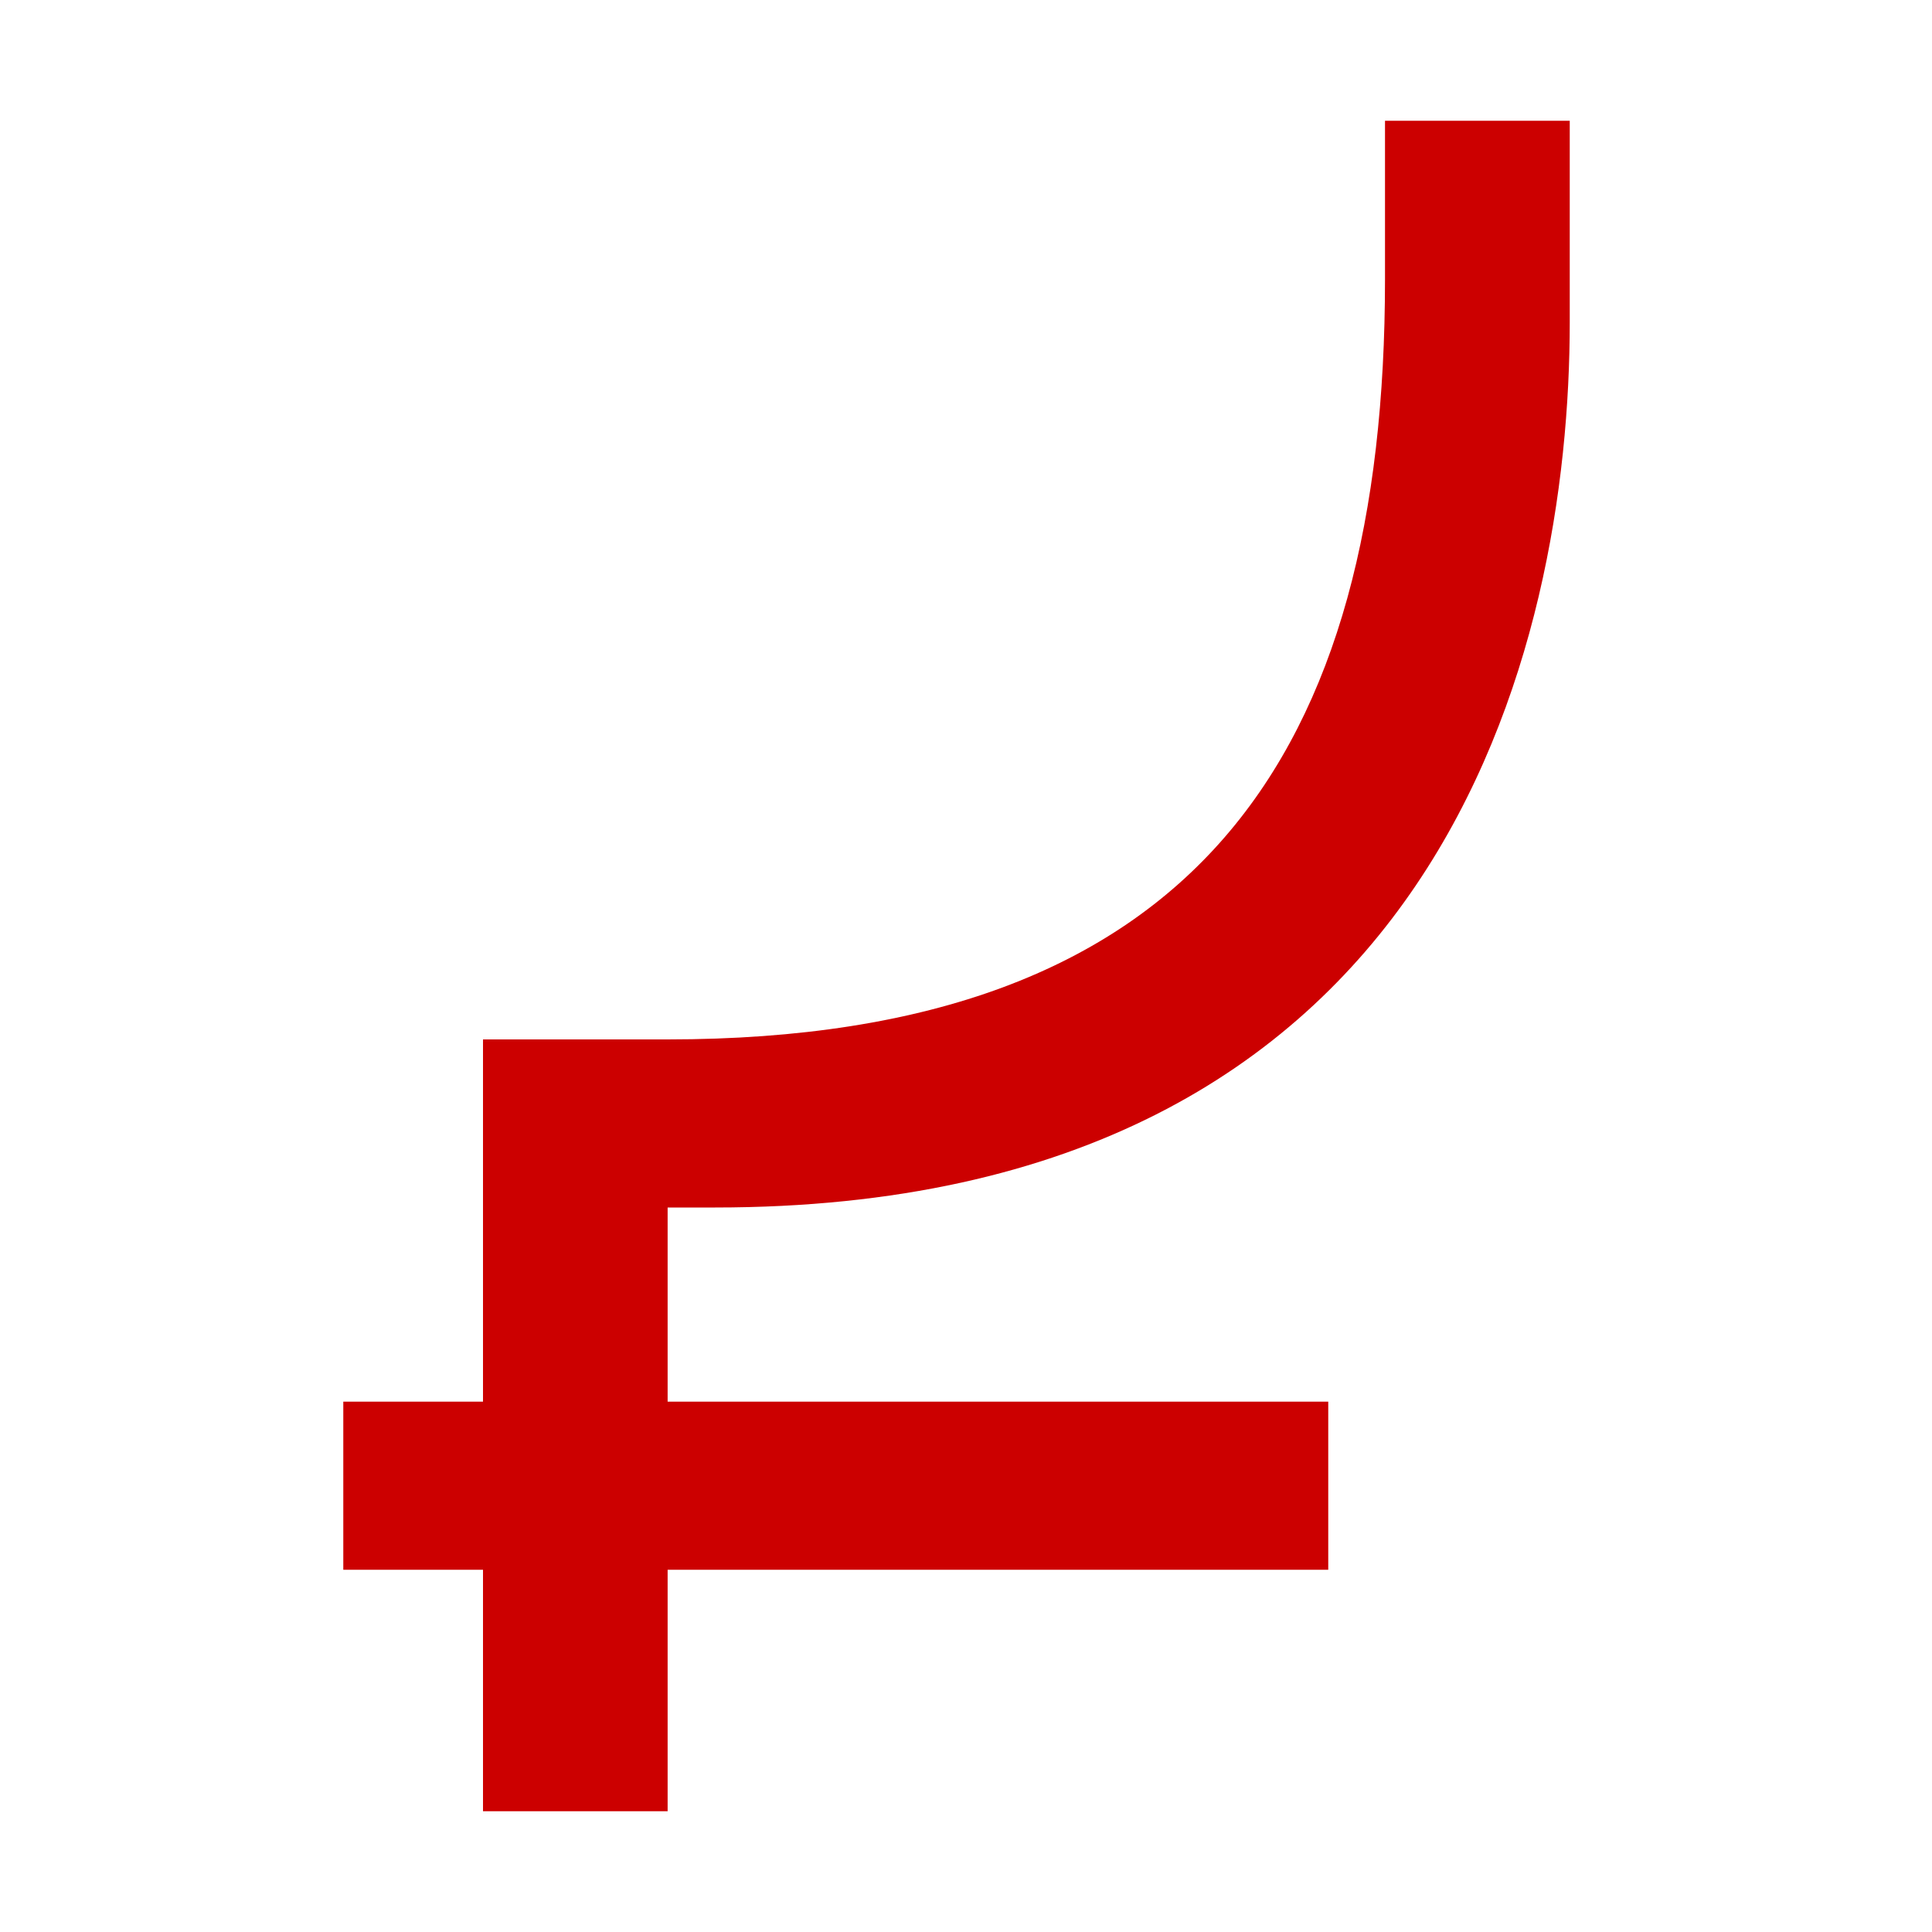
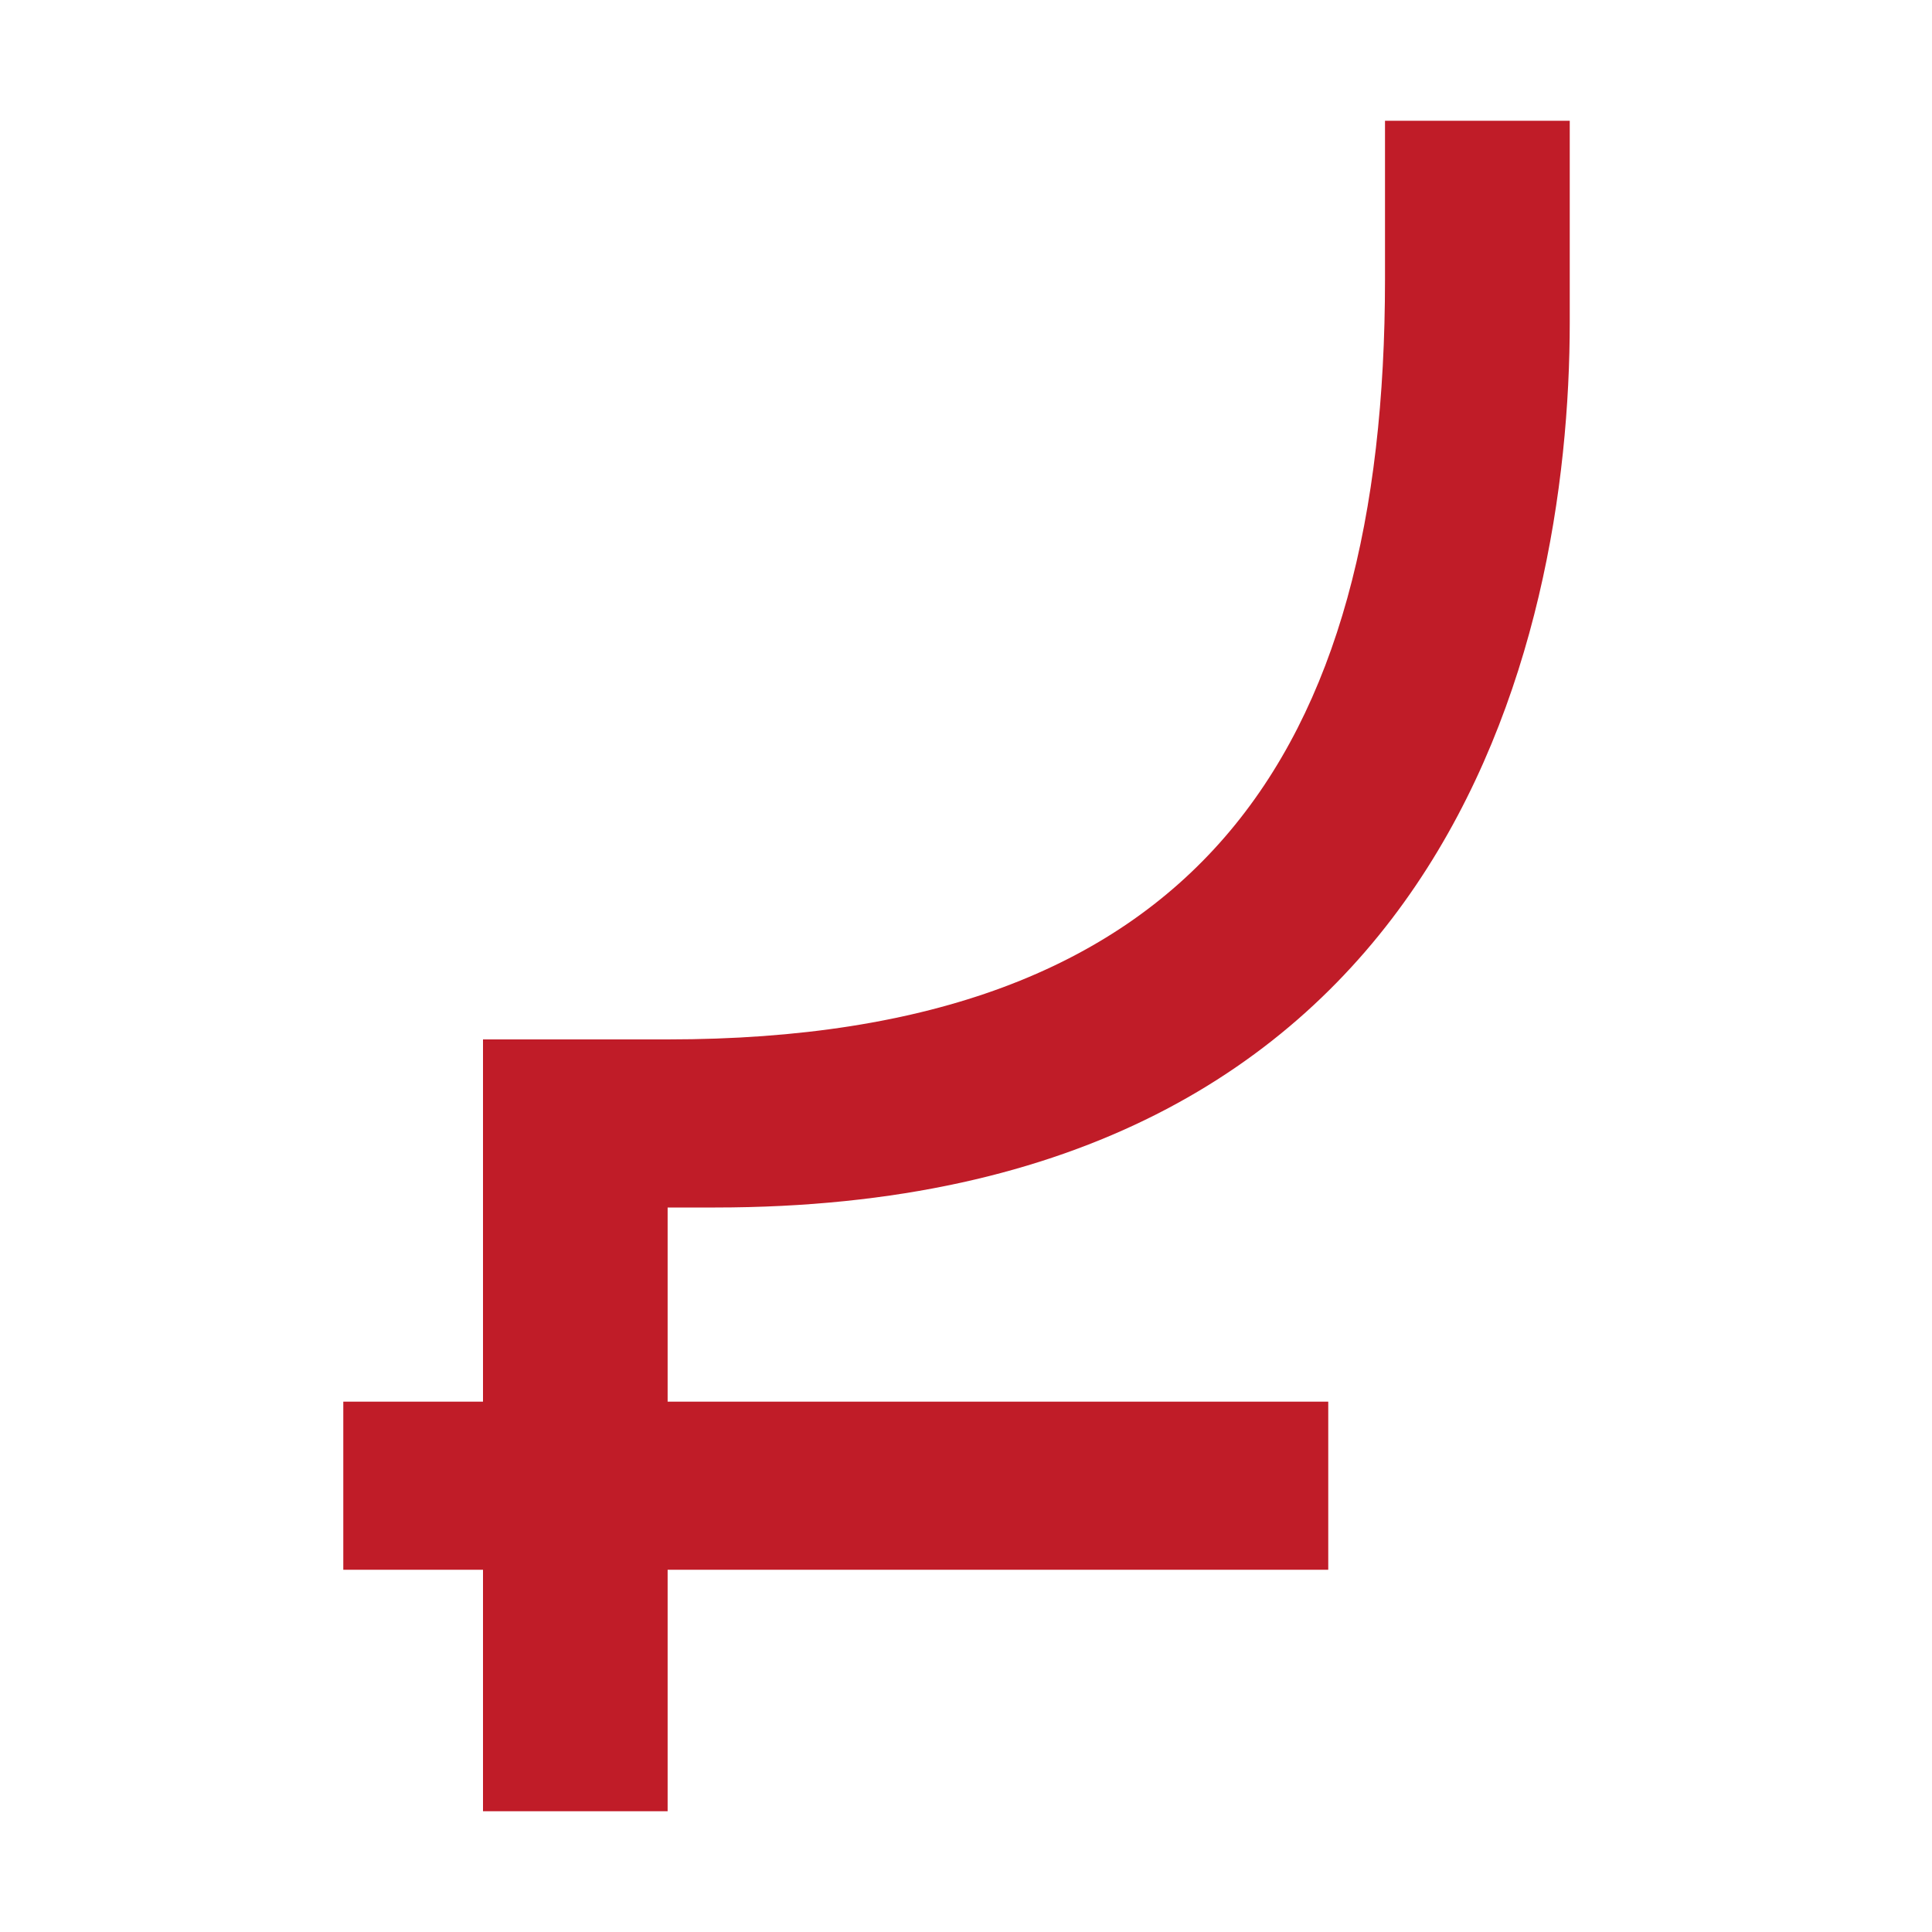
<svg xmlns="http://www.w3.org/2000/svg" width="16" height="16" viewBox="0 0 16 16" version="1.1" id="svg5" xml:space="preserve">
  <defs id="defs2" />
  <g id="layer1">
-     <path d="m 5.529,8.608 c 4.382,0 5.941,-2.369 5.941,-6.294 V 1 H 13 V 2.667 C 13,5.336 11.957,10 5.922,10 H 5.529 v 1.608 l 5.471,0 V 13 l -5.471,0 v 2 H 4 V 13 H 2.843 V 11.608 H 4 V 8.608 Z" id="path2077" style="fill:#cc0000;stroke-width:1" />
+     <path d="m 5.529,8.608 c 4.382,0 5.941,-2.369 5.941,-6.294 V 1 H 13 V 2.667 C 13,5.336 11.957,10 5.922,10 H 5.529 v 1.608 l 5.471,0 V 13 l -5.471,0 v 2 H 4 V 13 H 2.843 V 11.608 H 4 V 8.608 Z" id="path2077" style="fill:#c01c28;stroke-width:1" />
  </g>
</svg>
